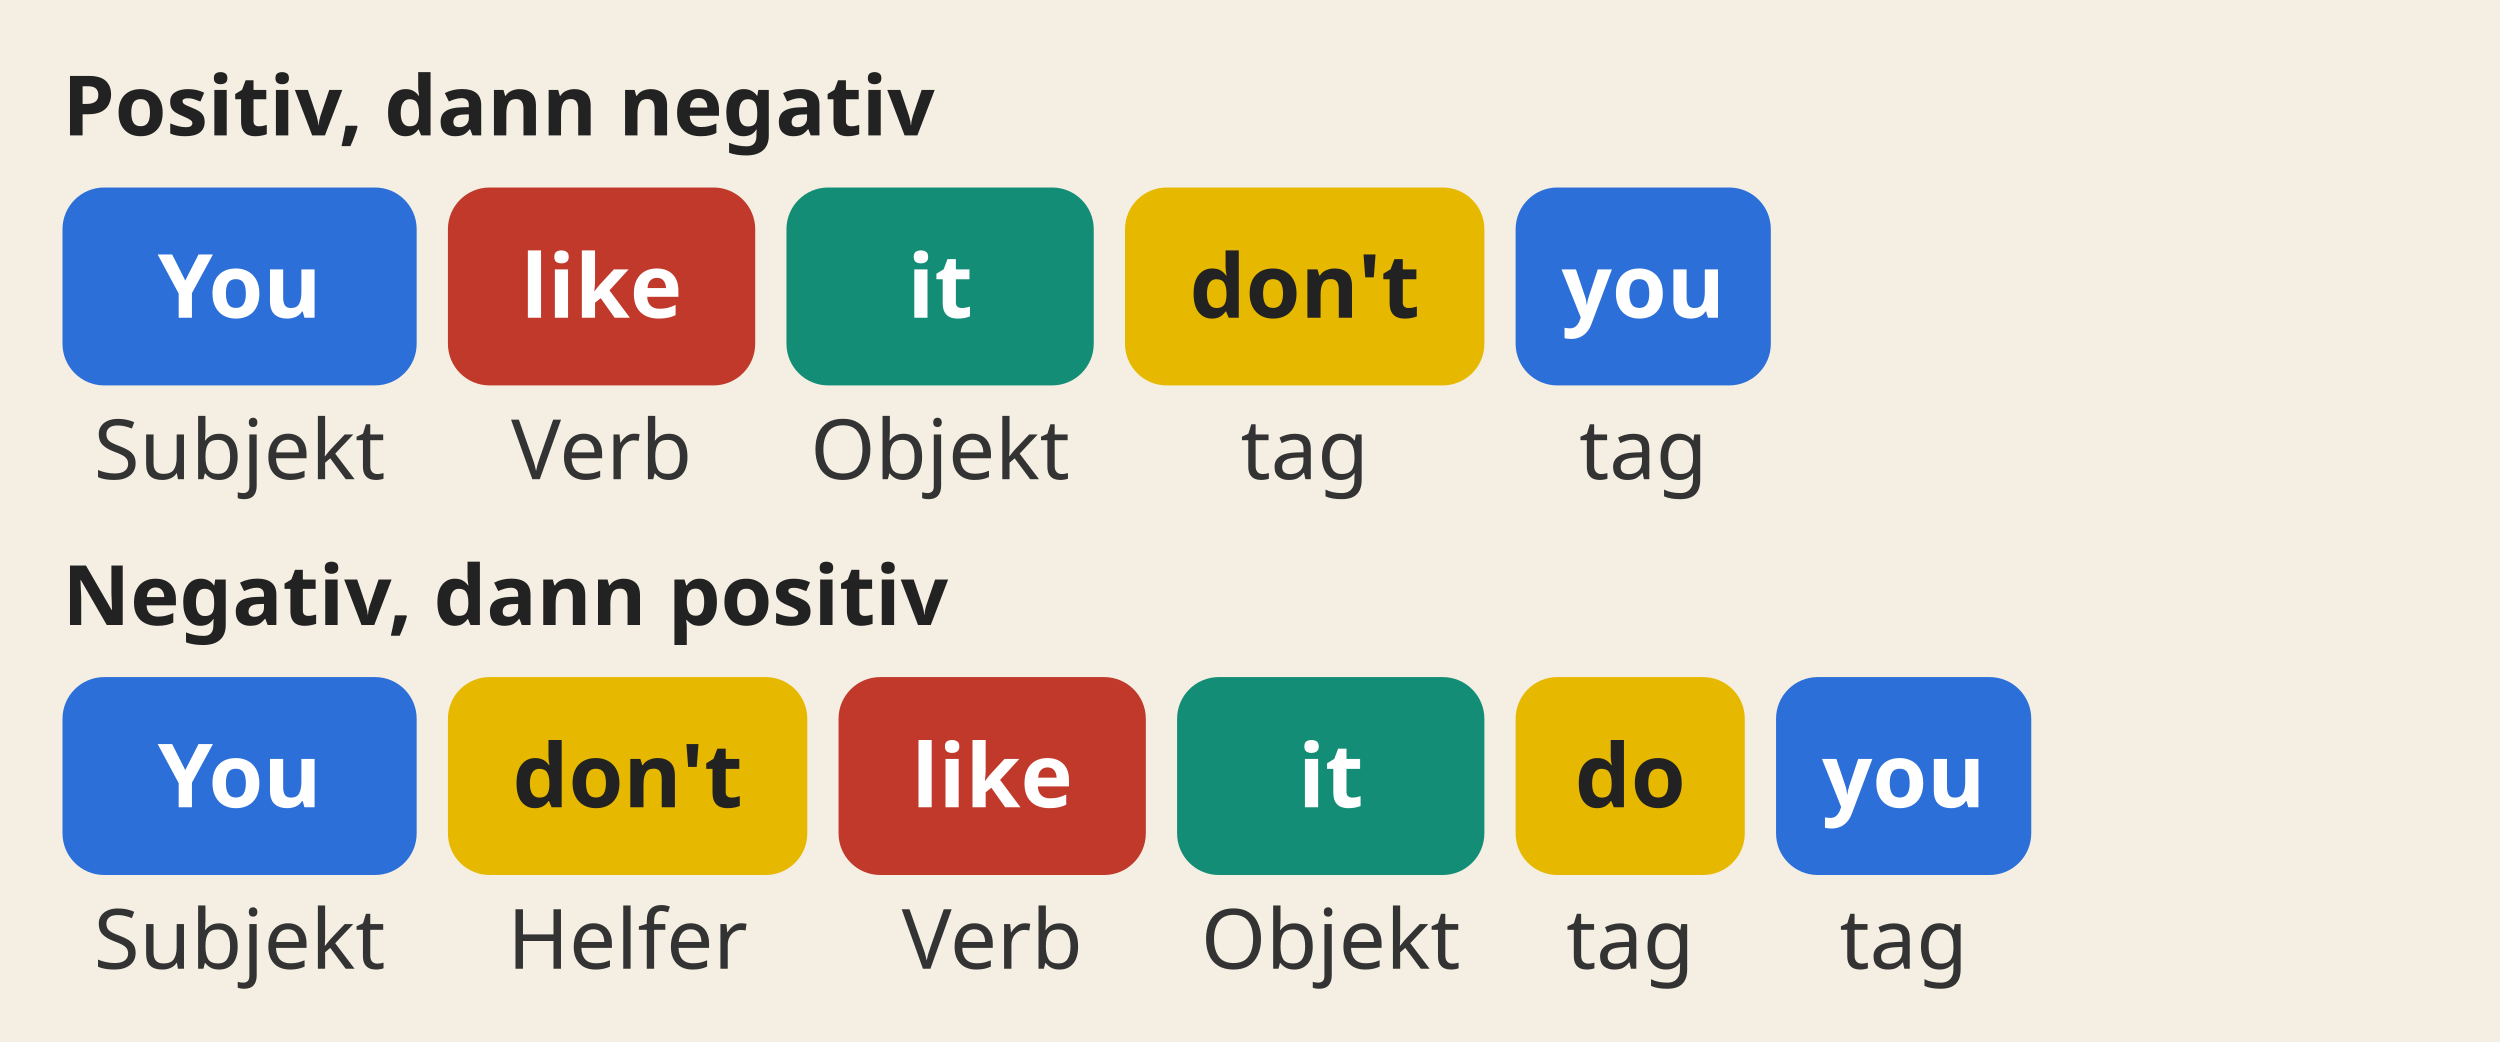
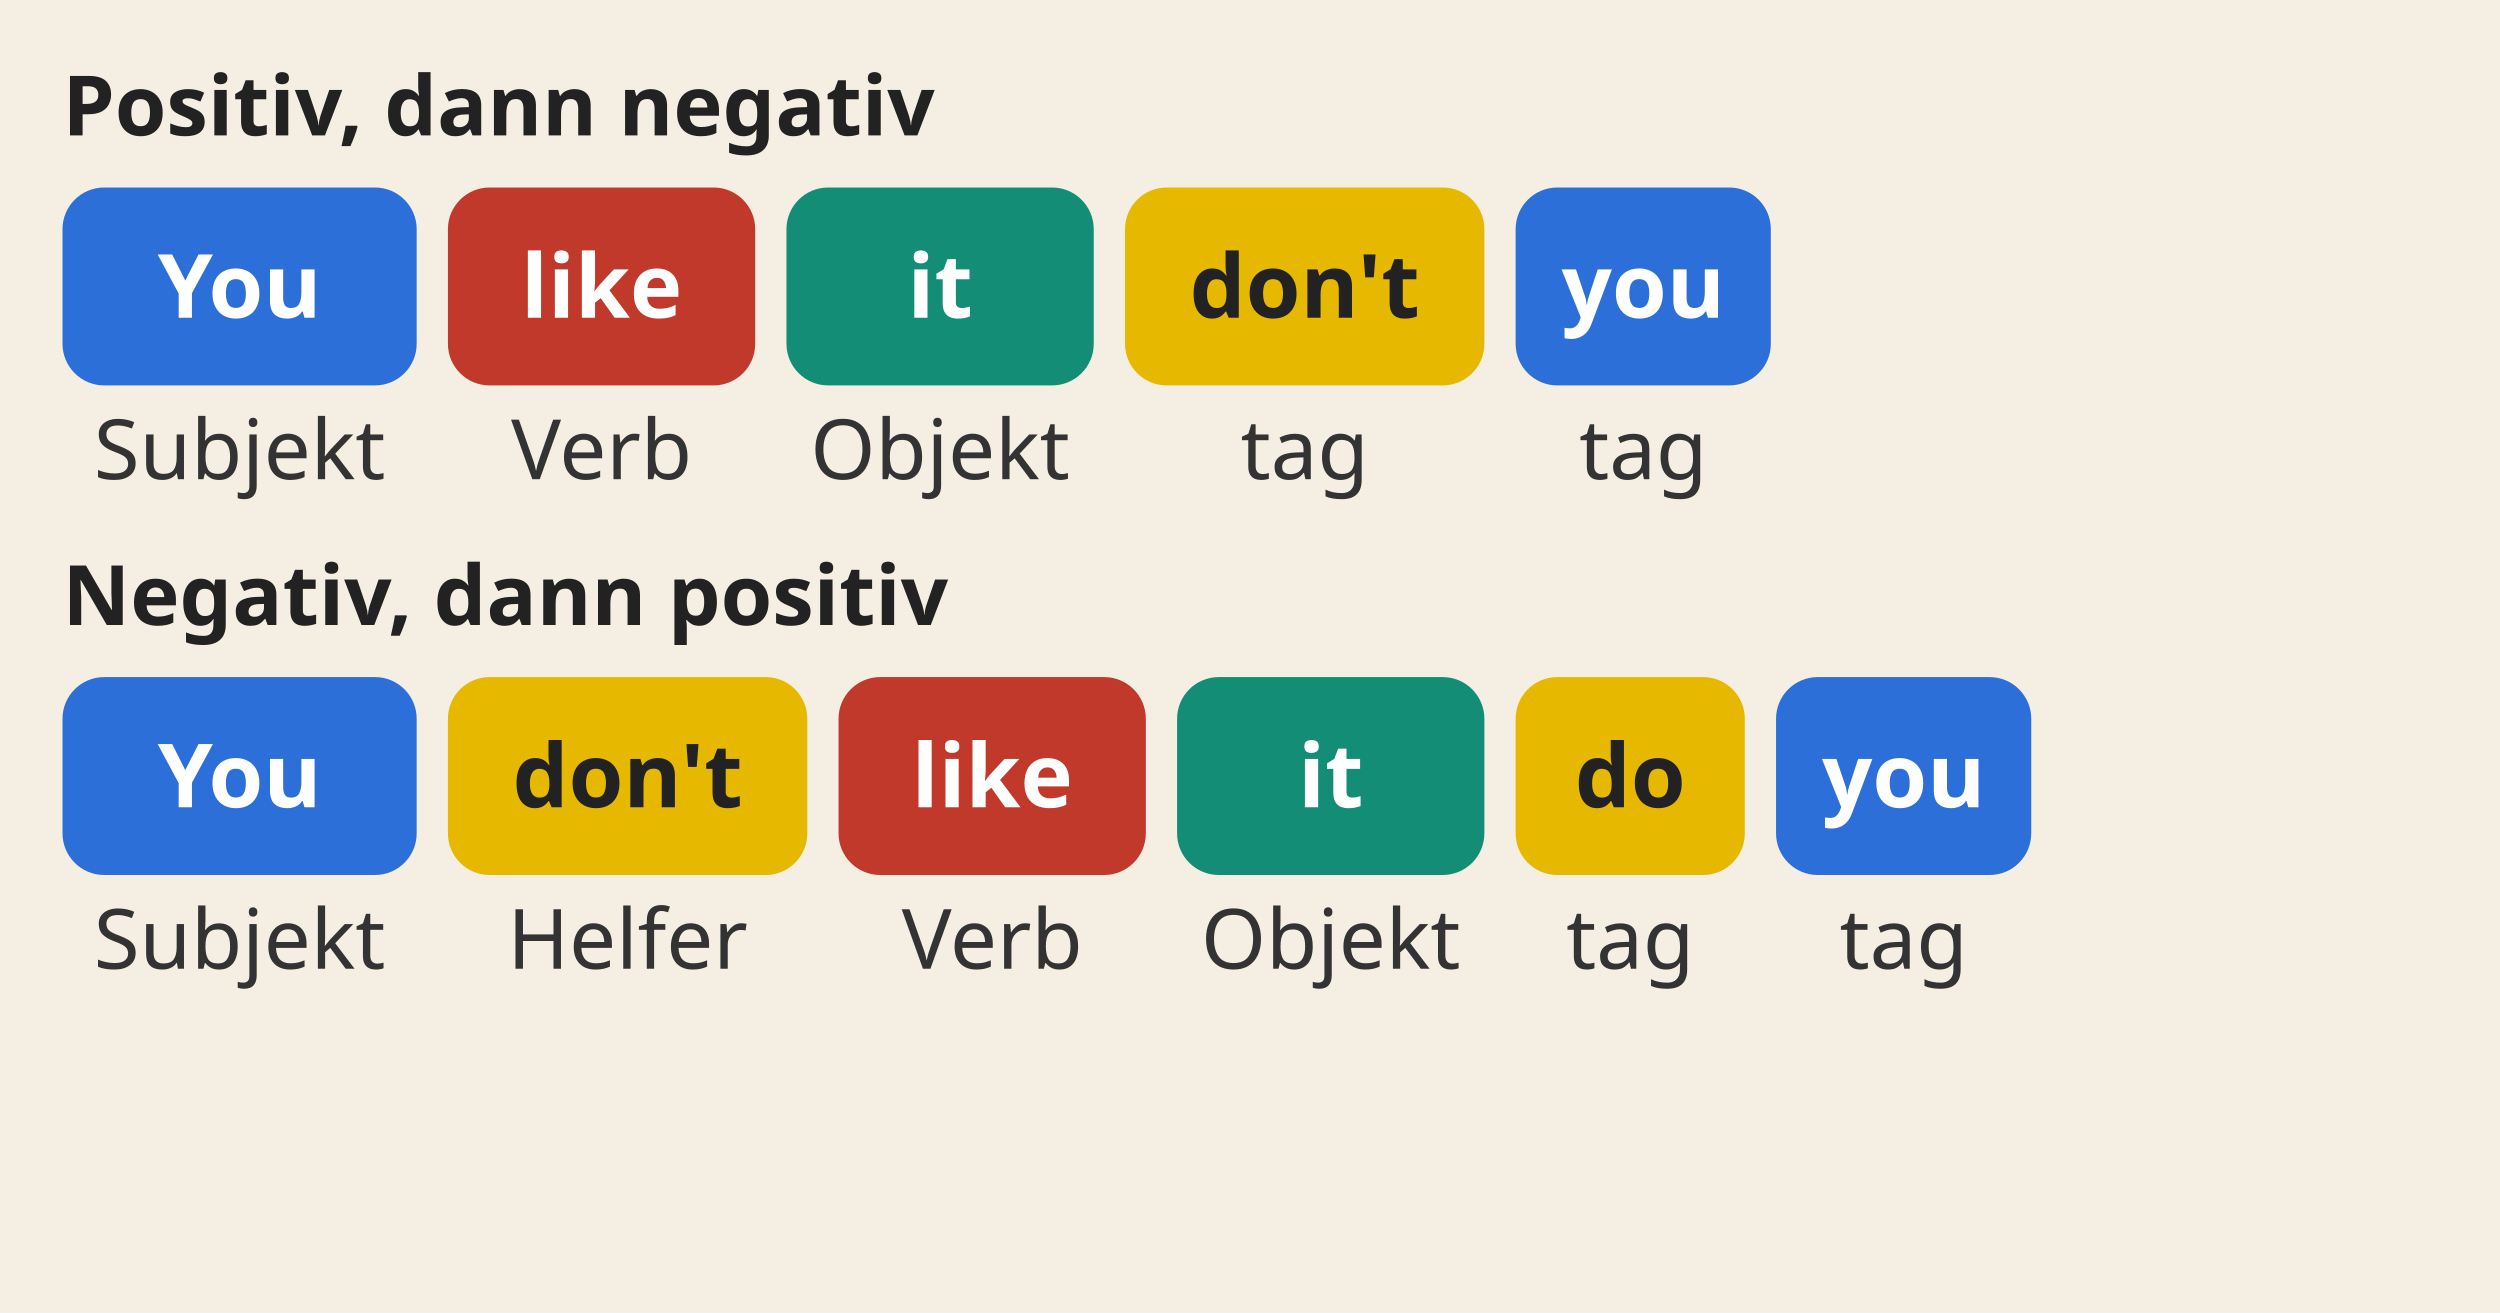
- <svg xmlns="http://www.w3.org/2000/svg" viewBox="0 0 480 200" role="img">
-   <rect width="480" height="200" fill="#f4efe2" />
+ <svg xmlns="http://www.w3.org/2000/svg" viewBox="0 0 480 252" role="img">
+   <rect width="480" height="252" fill="#f4efe2" />
  <text x="12" y="26" font-family="sans-serif" font-size="16" font-weight="bold" fill="#222">Positiv, dann negativ</text>
  <rect x="12" y="36" width="68" height="38" rx="8" fill="#2c6fd8" />
  <text x="46.0" y="61" text-anchor="middle" font-family="sans-serif" font-size="17" font-weight="bold" fill="#fff">You</text>
  <text x="46.0" y="92" text-anchor="middle" font-family="sans-serif" font-size="16" fill="#333">Subjekt</text>
  <rect x="86" y="36" width="59" height="38" rx="8" fill="#c0392b" />
  <text x="115.5" y="61" text-anchor="middle" font-family="sans-serif" font-size="17" font-weight="bold" fill="#fff">like</text>
  <text x="115.5" y="92" text-anchor="middle" font-family="sans-serif" font-size="16" fill="#333">Verb</text>
  <rect x="151" y="36" width="59" height="38" rx="8" fill="#138d75" />
  <text x="180.5" y="61" text-anchor="middle" font-family="sans-serif" font-size="17" font-weight="bold" fill="#fff">it</text>
  <text x="180.5" y="92" text-anchor="middle" font-family="sans-serif" font-size="16" fill="#333">Objekt</text>
  <rect x="216" y="36" width="69" height="38" rx="8" fill="#e6b800" />
  <text x="250.5" y="61" text-anchor="middle" font-family="sans-serif" font-size="17" font-weight="bold" fill="#222">don't</text>
  <text x="250.5" y="92" text-anchor="middle" font-family="sans-serif" font-size="16" fill="#333">tag</text>
  <rect x="291" y="36" width="49" height="38" rx="8" fill="#2c6fd8" />
  <text x="315.5" y="61" text-anchor="middle" font-family="sans-serif" font-size="17" font-weight="bold" fill="#fff">you</text>
  <text x="315.5" y="92" text-anchor="middle" font-family="sans-serif" font-size="16" fill="#333">tag</text>
  <text x="12" y="120" font-family="sans-serif" font-size="16" font-weight="bold" fill="#222">Negativ, dann positiv</text>
  <rect x="12" y="130" width="68" height="38" rx="8" fill="#2c6fd8" />
  <text x="46.0" y="155" text-anchor="middle" font-family="sans-serif" font-size="17" font-weight="bold" fill="#fff">You</text>
  <text x="46.0" y="186" text-anchor="middle" font-family="sans-serif" font-size="16" fill="#333">Subjekt</text>
  <rect x="86" y="130" width="69" height="38" rx="8" fill="#e6b800" />
  <text x="120.5" y="155" text-anchor="middle" font-family="sans-serif" font-size="17" font-weight="bold" fill="#222">don't</text>
  <text x="120.5" y="186" text-anchor="middle" font-family="sans-serif" font-size="16" fill="#333">Helfer</text>
  <rect x="161" y="130" width="59" height="38" rx="8" fill="#c0392b" />
  <text x="190.5" y="155" text-anchor="middle" font-family="sans-serif" font-size="17" font-weight="bold" fill="#fff">like</text>
  <text x="190.5" y="186" text-anchor="middle" font-family="sans-serif" font-size="16" fill="#333">Verb</text>
  <rect x="226" y="130" width="59" height="38" rx="8" fill="#138d75" />
  <text x="255.5" y="155" text-anchor="middle" font-family="sans-serif" font-size="17" font-weight="bold" fill="#fff">it</text>
  <text x="255.5" y="186" text-anchor="middle" font-family="sans-serif" font-size="16" fill="#333">Objekt</text>
  <rect x="291" y="130" width="44" height="38" rx="8" fill="#e6b800" />
  <text x="313.0" y="155" text-anchor="middle" font-family="sans-serif" font-size="17" font-weight="bold" fill="#222">do</text>
  <text x="313.0" y="186" text-anchor="middle" font-family="sans-serif" font-size="16" fill="#333">tag</text>
  <rect x="341" y="130" width="49" height="38" rx="8" fill="#2c6fd8" />
  <text x="365.5" y="155" text-anchor="middle" font-family="sans-serif" font-size="17" font-weight="bold" fill="#fff">you</text>
  <text x="365.5" y="186" text-anchor="middle" font-family="sans-serif" font-size="16" fill="#333">tag</text>
</svg>
